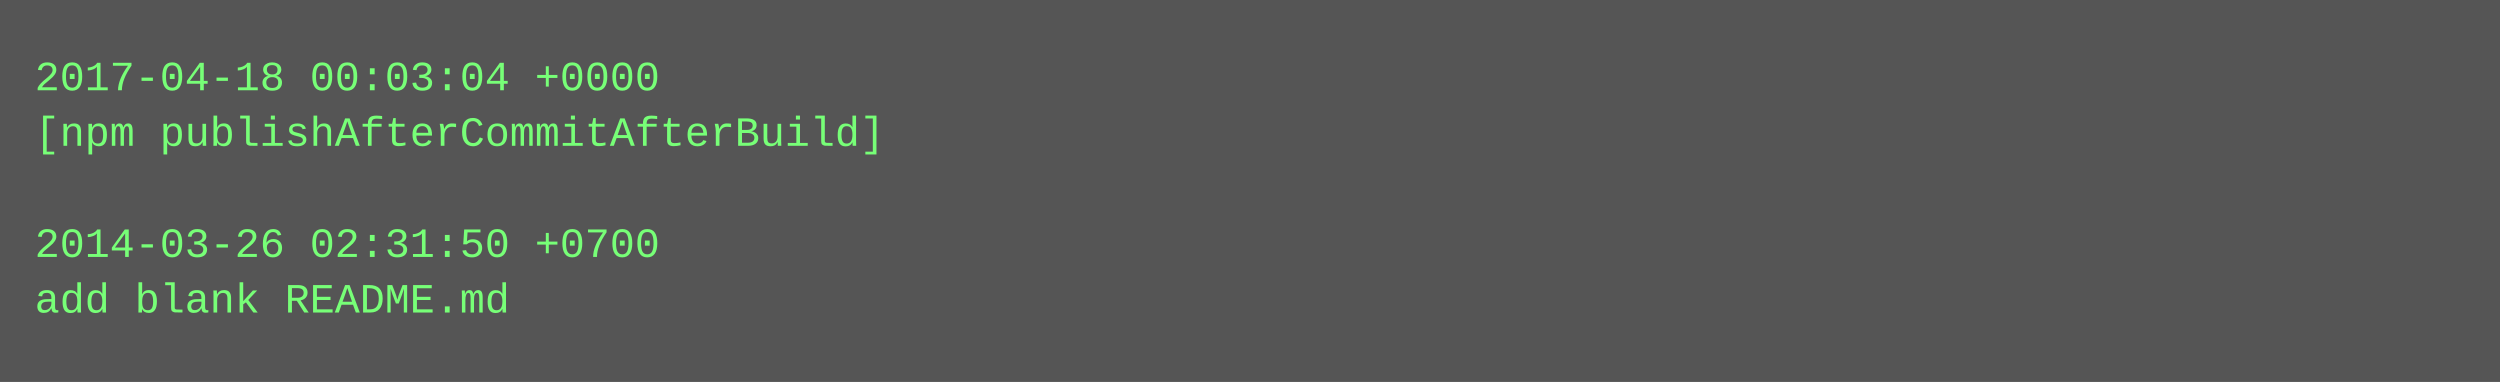
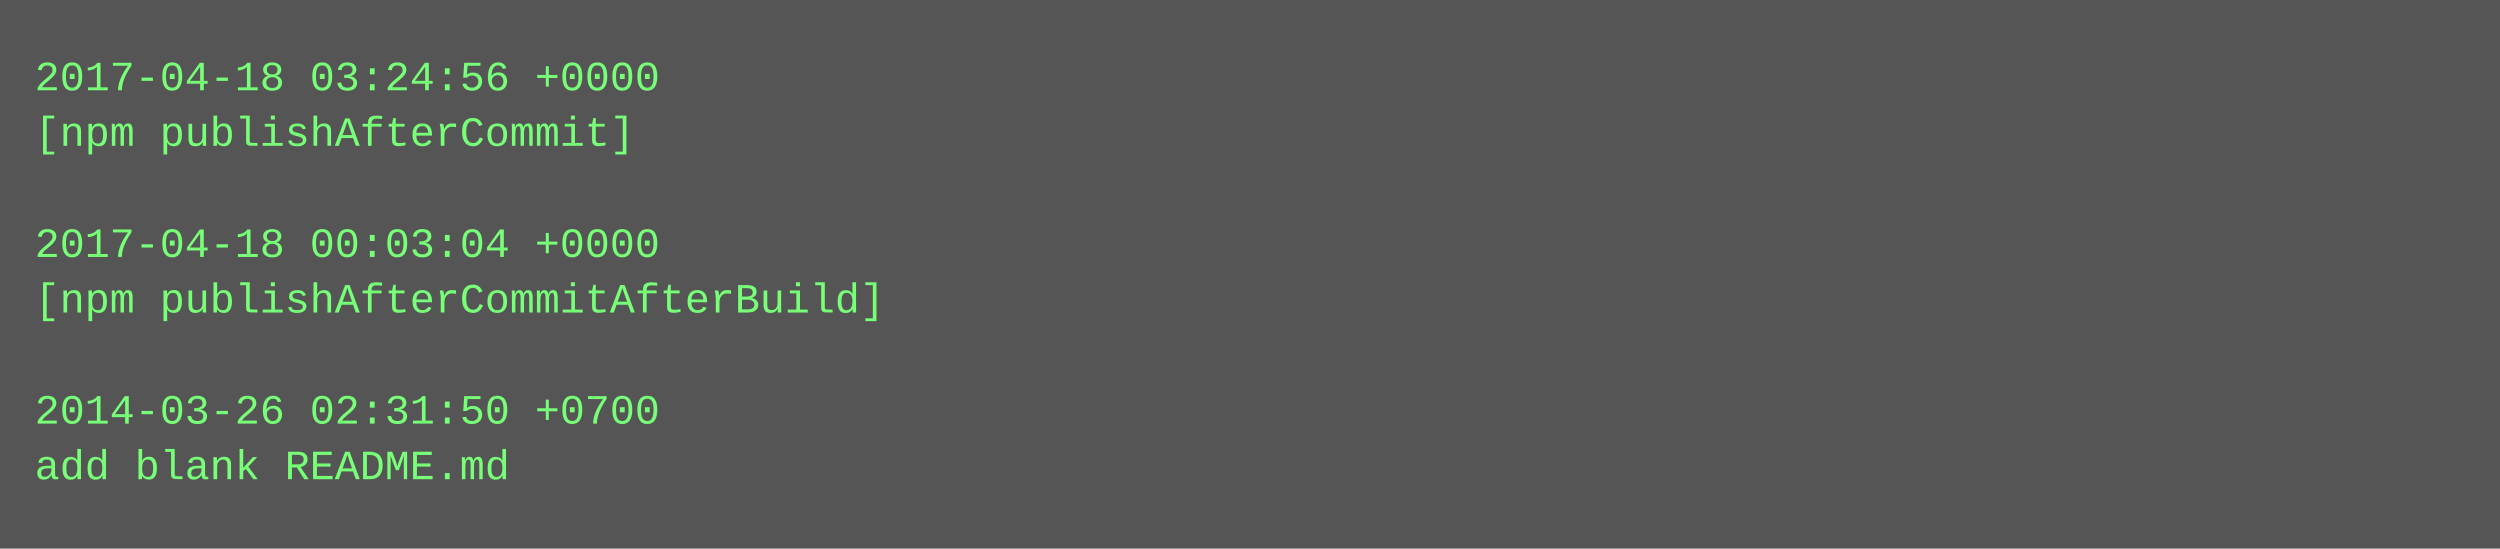
- <svg xmlns="http://www.w3.org/2000/svg" height="110" width="720">
-   <rect height="110" fill="#555" width="720" />
+ <svg xmlns="http://www.w3.org/2000/svg" height="158" width="720">
+   <rect height="158" fill="#555" width="720" />
  <text fill="#7f7" font-family="Courier New" font-size="12" xml:space="preserve">
-     <tspan x="10" y="26">2017-04-18 00:03:04 +0000</tspan>
-     <tspan x="10" y="42">[npm publishAfterCommitAfterBuild]</tspan>
+     <tspan x="10" y="26">2017-04-18 03:24:56 +0000</tspan>
+     <tspan x="10" y="42">[npm publishAfterCommit]</tspan>
    <tspan x="10" y="58" />
-     <tspan x="10" y="74">2014-03-26 02:31:50 +0700</tspan>
-     <tspan x="10" y="90">add blank README.md</tspan>
+     <tspan x="10" y="74">2017-04-18 00:03:04 +0000</tspan>
+     <tspan x="10" y="90">[npm publishAfterCommitAfterBuild]</tspan>
+     <tspan x="10" y="106" />
+     <tspan x="10" y="122">2014-03-26 02:31:50 +0700</tspan>
+     <tspan x="10" y="138">add blank README.md</tspan>
  </text>
</svg>
